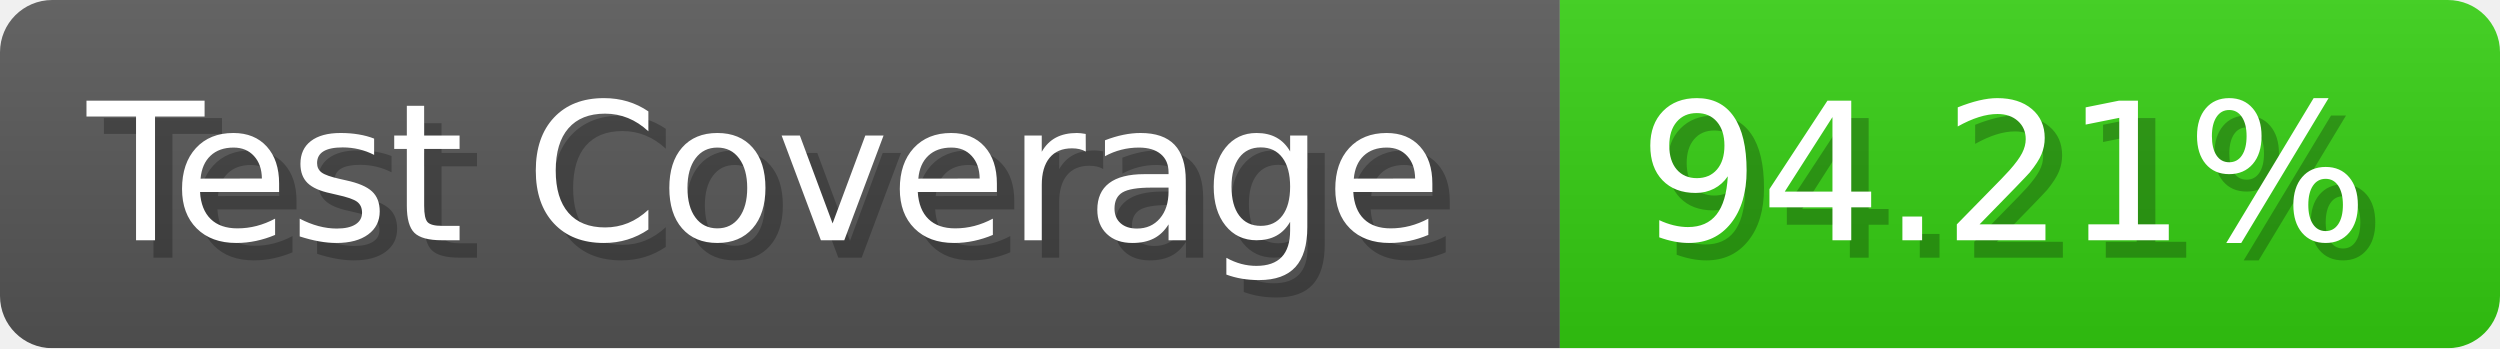
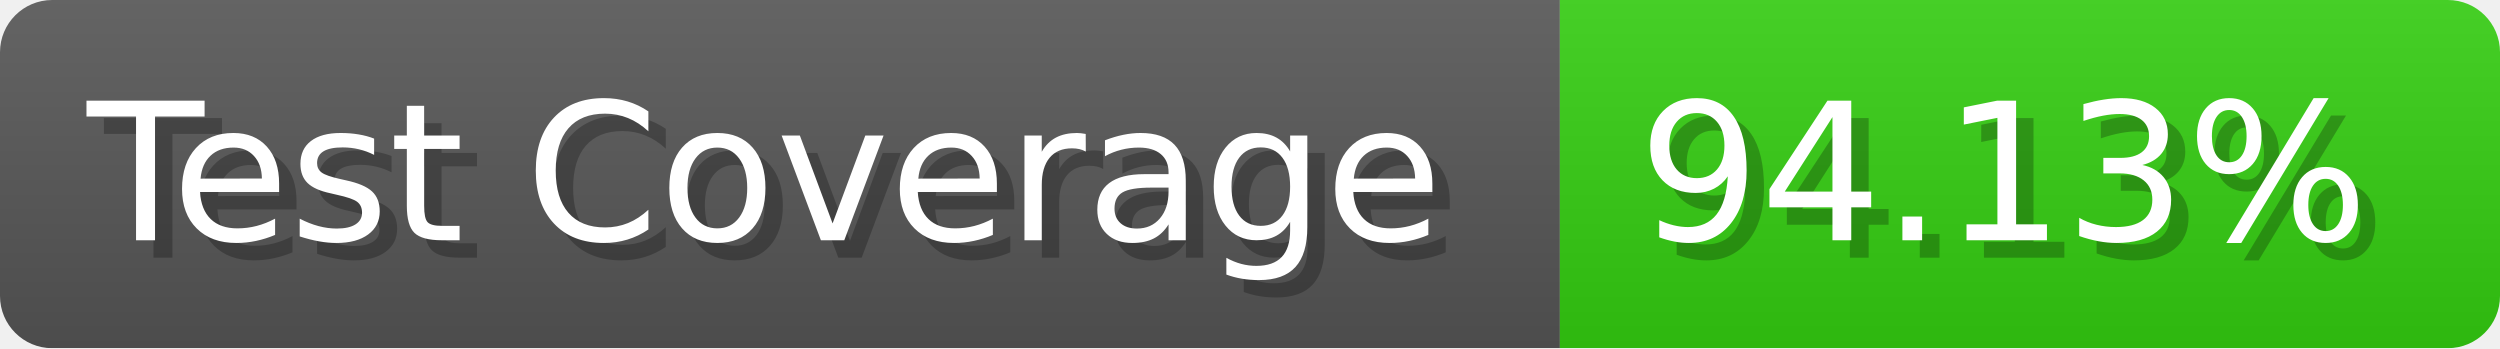
- <svg xmlns="http://www.w3.org/2000/svg" width="143.6" height="20" viewBox="0 0 1436 200" role="img" aria-label="Test Coverage: 94.21%">
+ <svg xmlns="http://www.w3.org/2000/svg" width="143.6" height="20" viewBox="0 0 1436 200" role="img" aria-label="Test Coverage: 94.13%">
  <linearGradient id="a" x2="0" y2="100%">
    <stop offset="0" stop-opacity=".1" stop-color="#EEE" />
    <stop offset="1" stop-opacity=".1" />
  </linearGradient>
  <mask id="m">
    <rect width="1436" height="200" rx="30" fill="#FFF" />
  </mask>
  <g mask="url(#m)">
    <rect width="896" height="200" fill="#555" />
    <rect width="540" height="200" fill="#3C1" x="896" />
    <rect width="1436" height="200" fill="url(#a)" />
  </g>
  <g aria-hidden="true" fill="#fff" text-anchor="start" font-family="Verdana,DejaVu Sans,sans-serif" font-size="110">
    <text x="60" y="148" textLength="796" fill="#000" opacity="0.25">Test Coverage</text>
    <text x="50" y="138" textLength="796">Test Coverage</text>
-     <text x="951" y="148" textLength="440" fill="#000" opacity="0.25">94.21%</text>
-     <text x="941" y="138" textLength="440">94.21%</text>
+     <text x="951" y="148" textLength="440" fill="#000" opacity="0.25">94.13%</text>
+     <text x="941" y="138" textLength="440">94.13%</text>
  </g>
</svg>
